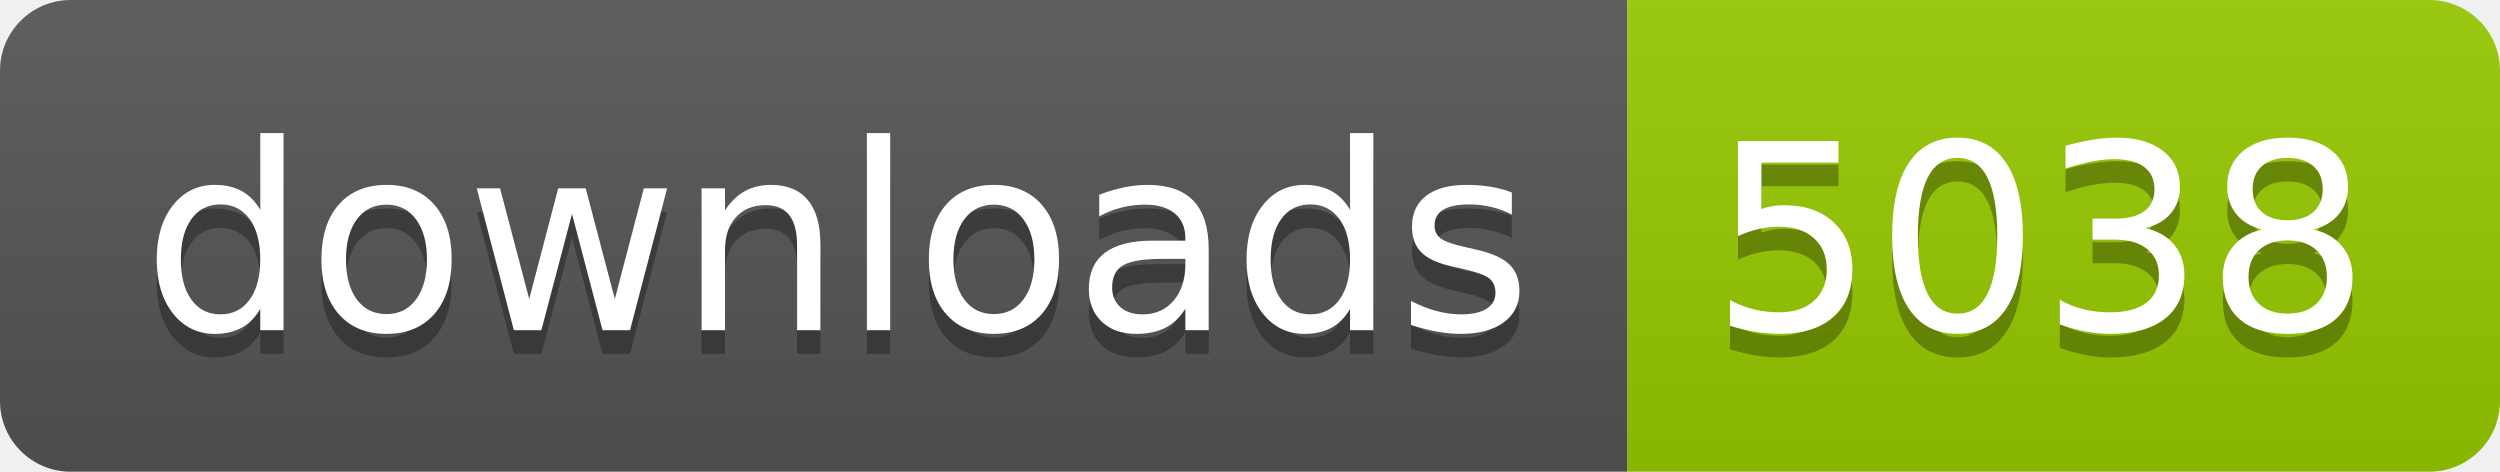
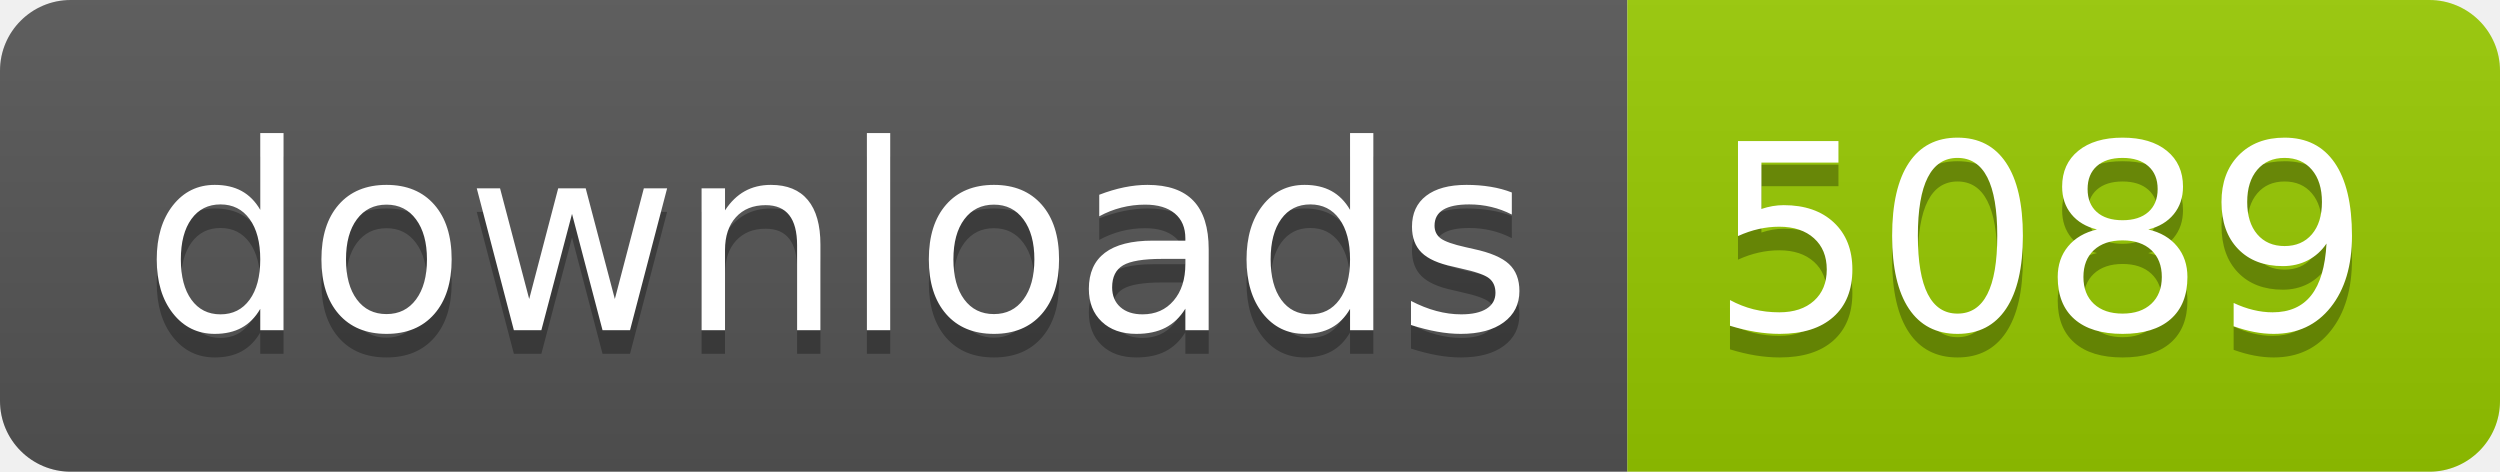
- <svg xmlns="http://www.w3.org/2000/svg" width="106" height="20" role="img" aria-label="downloads: 5038">
+ <svg xmlns="http://www.w3.org/2000/svg" width="106" height="20" role="img" aria-label="downloads: 5089">
  <linearGradient id="s" x2="0" y2="100%">
    <stop offset="0" stop-color="#bbb" stop-opacity=".1" />
    <stop offset="1" stop-opacity=".1" />
  </linearGradient>
  <clipPath id="r">
    <rect width="106" height="20" rx="3" fill="#fff" />
  </clipPath>
  <g clip-path="url(#r)">
    <rect width="69" height="20" fill="#555" />
    <rect x="69" width="37" height="20" fill="#97ca00" />
    <rect width="106" height="20" fill="url(#s)" />
  </g>
  <g fill="#fff" text-anchor="middle" font-family="Verdana,Geneva,DejaVu Sans,sans-serif" text-rendering="geometricPrecision" font-size="110">
    <text aria-hidden="true" x="355" y="150" fill="#010101" fill-opacity=".3" transform="scale(.1)" textLength="590">downloads</text>
    <text x="355" y="140" transform="scale(.1)" fill="#fff" textLength="590">downloads</text>
-     <text aria-hidden="true" x="865" y="150" fill="#010101" fill-opacity=".3" transform="scale(.1)" textLength="270">5038</text>
-     <text x="865" y="140" transform="scale(.1)" fill="#fff" textLength="270">5038</text>
+     <text aria-hidden="true" x="865" y="150" fill="#010101" fill-opacity=".3" transform="scale(.1)" textLength="270">5089</text>
+     <text x="865" y="140" transform="scale(.1)" fill="#fff" textLength="270">5089</text>
  </g>
</svg>
